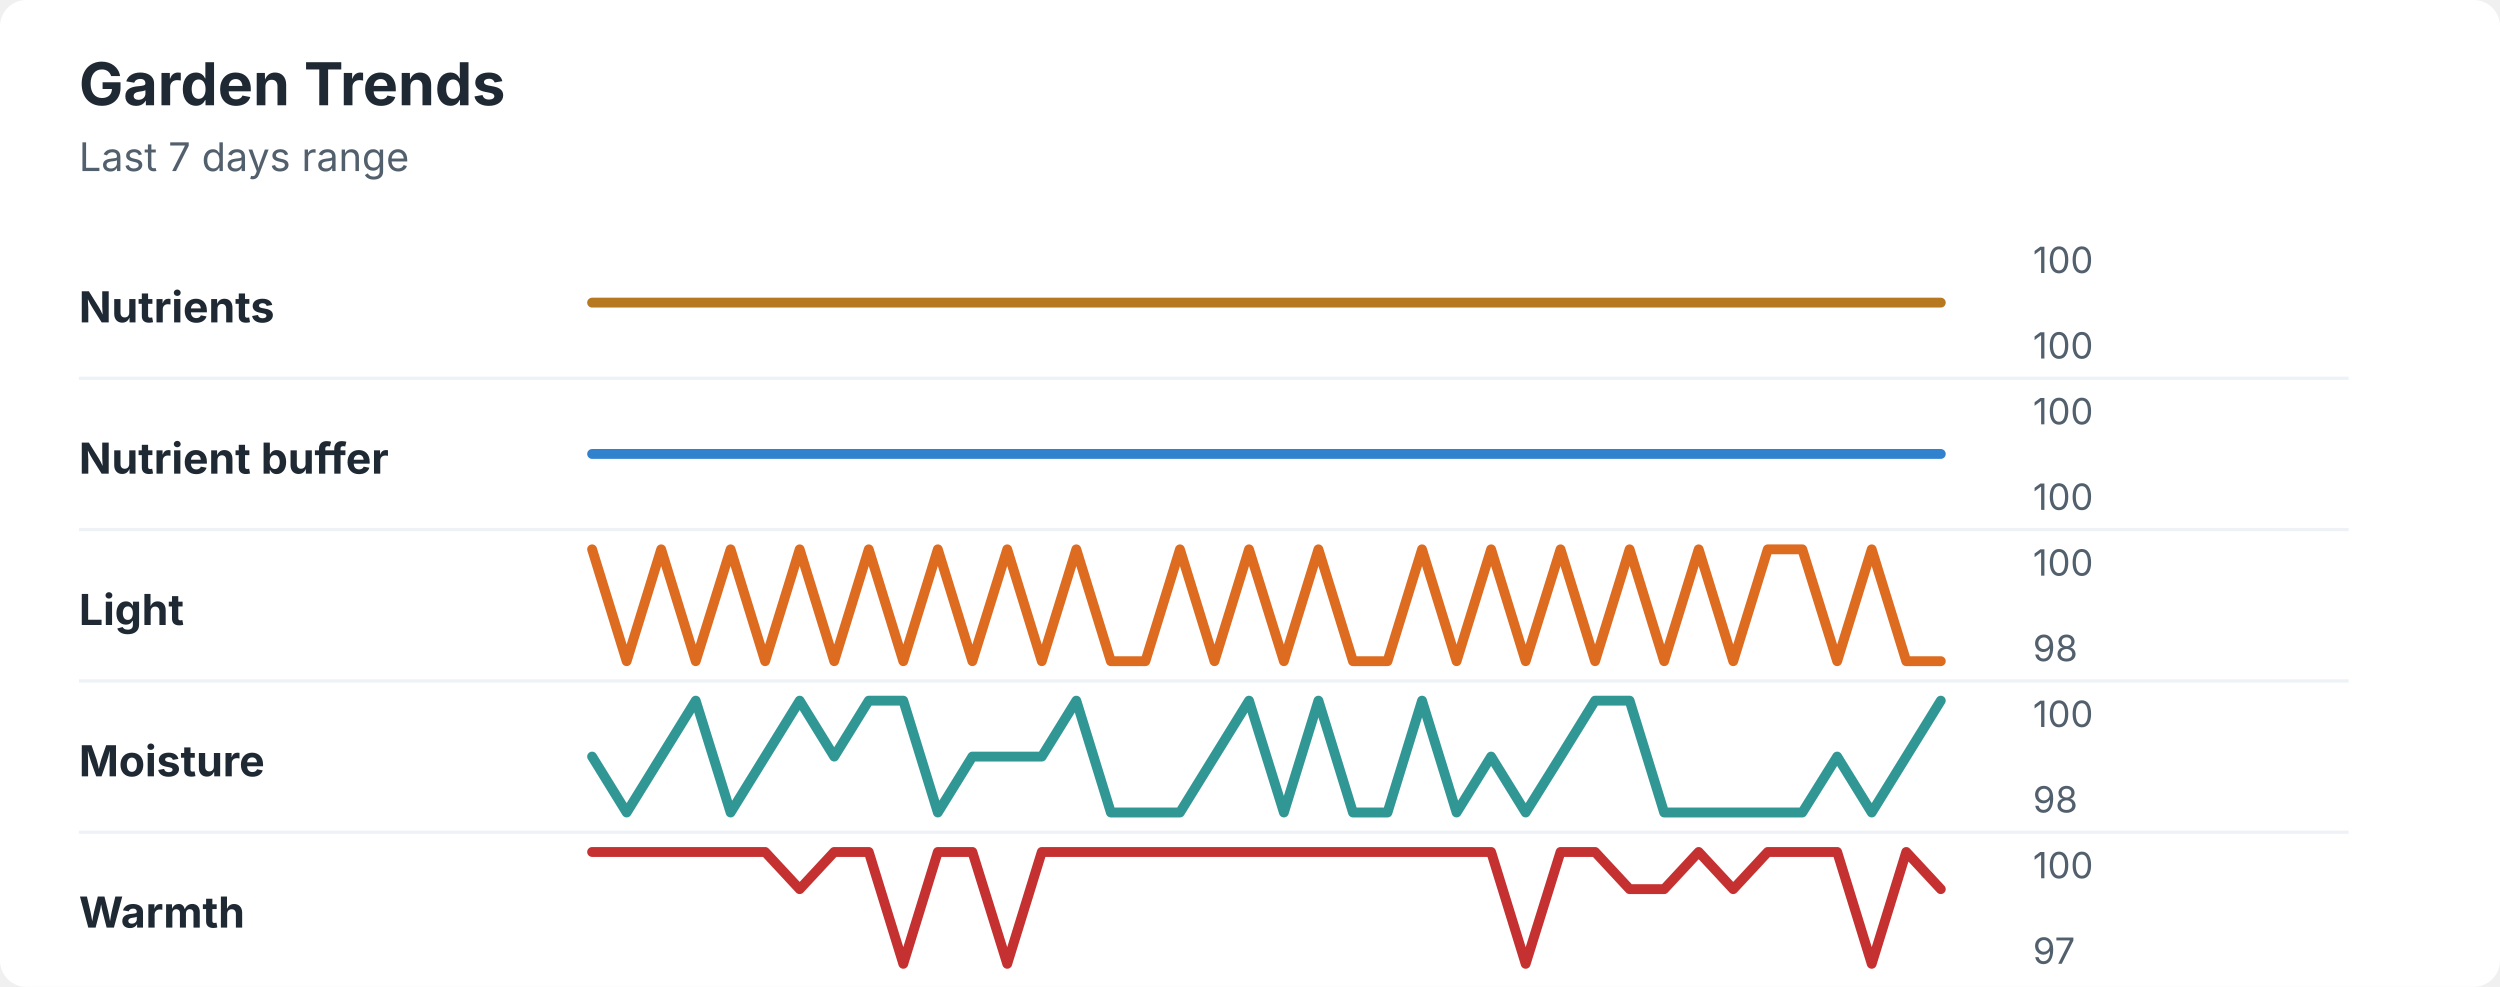
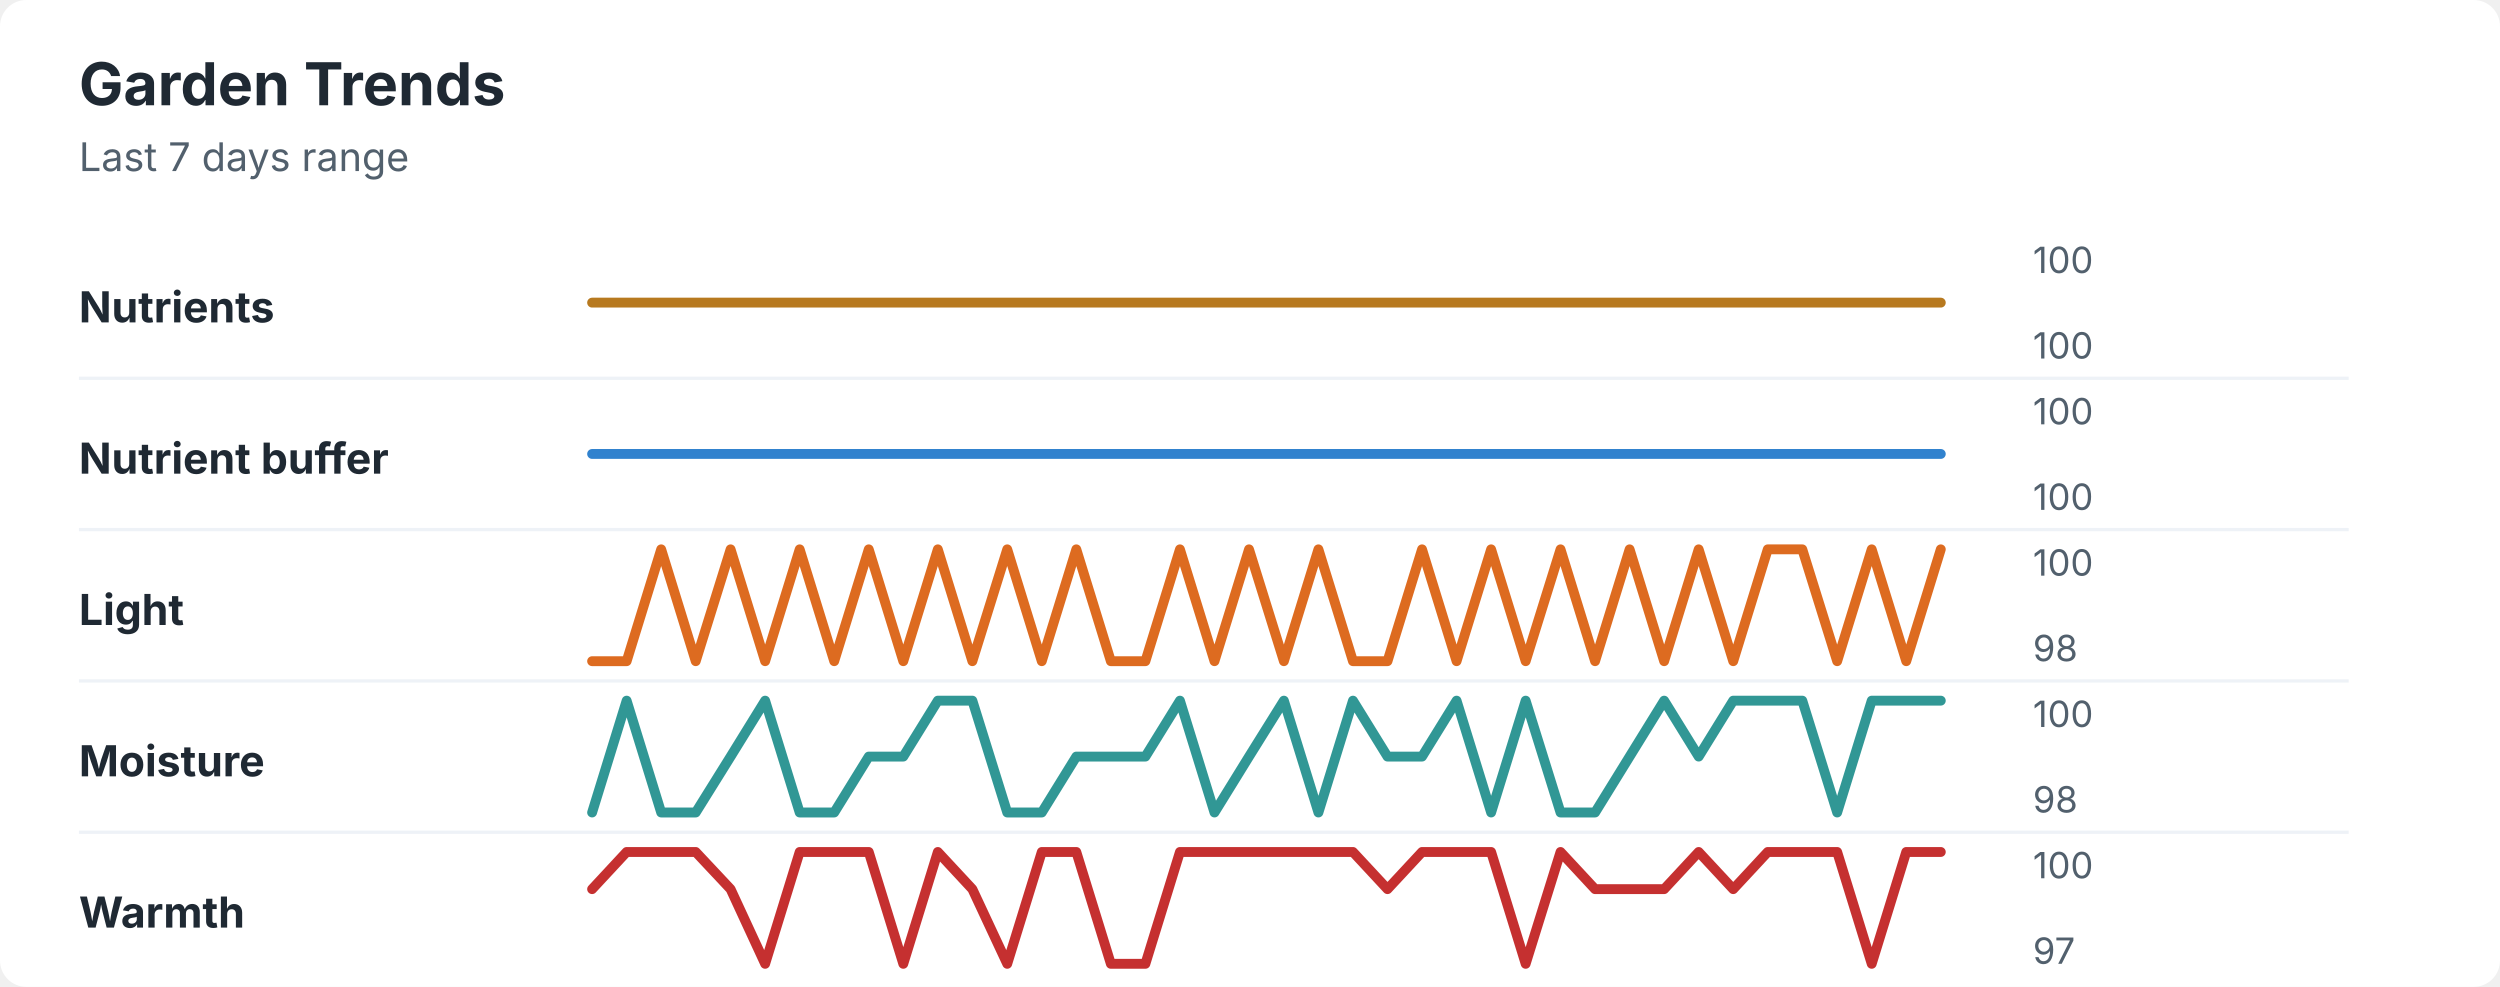
<svg xmlns="http://www.w3.org/2000/svg" width="760" height="300" viewBox="0 0 760 300" role="img" aria-labelledby="title desc">
  <rect width="760" height="300" rx="8" fill="#ffffff" />
  <style>
    text { font-family: -apple-system, BlinkMacSystemFont, "Segoe UI", sans-serif; }
    .title { font-size: 18px; font-weight: 700; fill: #1f2933; }
    .subtitle { font-size: 12px; fill: #52606d; }
    .label { font-size: 13px; font-weight: 650; fill: #1f2933; }
    .axis-value { font-size: 11px; fill: #52606d; }
    .separator { stroke: #eef2f7; stroke-width: 1; }
  </style>
  <text x="24" y="32" class="title">Garden Trends</text>
  <text x="24" y="52" class="subtitle">Last 7 days range</text>
  <text x="24" y="98" class="label">Nutrients</text>
  <polyline points="180.0,92.0 190.5,92.0 201.0,92.0 211.5,92.0 222.1,92.0 232.6,92.0 243.1,92.0 253.6,92.0 264.1,92.0 274.6,92.0 285.1,92.0 295.6,92.0 306.2,92.0 316.7,92.0 327.2,92.0 337.7,92.0 348.2,92.0 358.7,92.0 369.2,92.0 379.7,92.0 390.3,92.0 400.8,92.0 411.3,92.0 421.8,92.0 432.3,92.0 442.8,92.0 453.3,92.0 463.8,92.0 474.4,92.0 484.9,92.0 495.4,92.0 505.9,92.0 516.4,92.0 526.9,92.0 537.4,92.0 547.9,92.0 558.5,92.0 569.0,92.0 579.5,92.0 590.0,92.0 " fill="none" stroke="#b7791f" stroke-width="3" stroke-linecap="round" stroke-linejoin="round" />
  <text x="618" y="83" class="axis-value">100</text>
  <text x="618" y="109" class="axis-value">100</text>
  <line x1="24" y1="115.0" x2="714" y2="115.0" class="separator" />
  <text x="24" y="144" class="label">Nutrient buffer</text>
  <polyline points="180.0,138.0 190.5,138.0 201.0,138.0 211.5,138.0 222.1,138.0 232.6,138.0 243.1,138.0 253.6,138.0 264.1,138.0 274.6,138.0 285.1,138.0 295.6,138.0 306.2,138.0 316.7,138.0 327.2,138.0 337.7,138.0 348.2,138.0 358.7,138.0 369.2,138.0 379.7,138.0 390.3,138.0 400.8,138.0 411.3,138.0 421.8,138.0 432.3,138.0 442.8,138.0 453.3,138.0 463.8,138.0 474.4,138.0 484.9,138.0 495.4,138.0 505.9,138.0 516.4,138.0 526.9,138.0 537.4,138.0 547.9,138.0 558.5,138.0 569.0,138.0 579.5,138.0 590.0,138.0 " fill="none" stroke="#3182ce" stroke-width="3" stroke-linecap="round" stroke-linejoin="round" />
  <text x="618" y="129" class="axis-value">100</text>
  <text x="618" y="155" class="axis-value">100</text>
  <line x1="24" y1="161.0" x2="714" y2="161.0" class="separator" />
  <text x="24" y="190" class="label">Light</text>
-   <polyline points="180.0,167.0 190.5,201.0 201.0,167.0 211.5,201.0 222.1,167.0 232.6,201.0 243.1,167.0 253.6,201.0 264.1,167.0 274.6,201.0 285.1,167.0 295.6,201.0 306.2,167.0 316.7,201.0 327.2,167.0 337.7,201.0 348.2,201.0 358.7,167.0 369.2,201.0 379.7,167.0 390.3,201.0 400.8,167.0 411.3,201.0 421.8,201.0 432.3,167.0 442.8,201.0 453.3,167.0 463.8,201.0 474.4,167.0 484.9,201.0 495.4,167.0 505.9,201.0 516.4,167.0 526.9,201.0 537.4,167.0 547.9,167.0 558.5,201.0 569.0,167.0 579.5,201.0 590.0,201.0 " fill="none" stroke="#dd6b20" stroke-width="3" stroke-linecap="round" stroke-linejoin="round" />
+   <polyline points="180.0,201.0 190.5,201.0 201.0,167.0 211.5,201.0 222.1,167.0 232.6,201.0 243.1,167.0 253.6,201.0 264.1,167.0 274.6,201.0 285.1,167.0 295.6,201.0 306.2,167.0 316.7,201.0 327.2,167.0 337.7,201.0 348.2,201.0 358.7,167.0 369.2,201.0 379.7,167.0 390.3,201.0 400.8,167.0 411.3,201.0 421.8,201.0 432.3,167.0 442.8,201.0 453.3,167.0 463.8,201.0 474.4,167.0 484.9,201.0 495.4,167.0 505.9,201.0 516.4,167.0 526.9,201.0 537.4,167.0 547.9,167.0 558.5,201.0 569.0,167.0 579.5,201.0 590.0,167.0 " fill="none" stroke="#dd6b20" stroke-width="3" stroke-linecap="round" stroke-linejoin="round" />
  <text x="618" y="175" class="axis-value">100</text>
  <text x="618" y="201" class="axis-value">98</text>
  <line x1="24" y1="207.0" x2="714" y2="207.0" class="separator" />
  <text x="24" y="236" class="label">Moisture</text>
-   <polyline points="180.0,230.0 190.5,247.0 201.0,230.0 211.5,213.0 222.1,247.0 232.6,230.0 243.1,213.0 253.6,230.0 264.1,213.0 274.6,213.0 285.1,247.0 295.6,230.0 306.2,230.0 316.7,230.0 327.2,213.0 337.7,247.0 348.2,247.0 358.7,247.0 369.2,230.0 379.7,213.0 390.3,247.0 400.8,213.0 411.3,247.0 421.8,247.0 432.3,213.0 442.8,247.0 453.3,230.0 463.8,247.0 474.4,230.0 484.9,213.0 495.4,213.0 505.9,247.0 516.4,247.0 526.9,247.0 537.4,247.0 547.9,247.0 558.5,230.0 569.0,247.0 579.5,230.0 590.0,213.0 " fill="none" stroke="#319795" stroke-width="3" stroke-linecap="round" stroke-linejoin="round" />
+   <polyline points="180.0,247.0 190.5,213.0 201.0,247.0 211.5,247.0 222.1,230.0 232.6,213.0 243.1,247.0 253.6,247.0 264.1,230.0 274.6,230.0 285.1,213.0 295.6,213.0 306.2,247.0 316.7,247.0 327.2,230.0 337.7,230.0 348.2,230.0 358.7,213.0 369.2,247.0 379.7,230.0 390.3,213.0 400.8,247.0 411.3,213.0 421.8,230.0 432.3,230.0 442.8,213.0 453.3,247.0 463.8,213.0 474.4,247.0 484.9,247.0 495.4,230.0 505.9,213.0 516.4,230.0 526.9,213.0 537.4,213.0 547.9,213.0 558.5,247.0 569.0,213.0 579.5,213.0 590.0,213.0 " fill="none" stroke="#319795" stroke-width="3" stroke-linecap="round" stroke-linejoin="round" />
  <text x="618" y="221" class="axis-value">100</text>
  <text x="618" y="247" class="axis-value">98</text>
  <line x1="24" y1="253.0" x2="714" y2="253.0" class="separator" />
  <text x="24" y="282" class="label">Warmth</text>
-   <polyline points="180.0,259.0 190.5,259.0 201.0,259.0 211.5,259.0 222.1,259.0 232.6,259.0 243.1,270.3 253.6,259.0 264.1,259.0 274.6,293.0 285.1,259.0 295.6,259.0 306.2,293.0 316.7,259.0 327.2,259.0 337.7,259.0 348.2,259.0 358.7,259.0 369.2,259.0 379.7,259.0 390.3,259.0 400.8,259.0 411.3,259.0 421.8,259.0 432.3,259.0 442.8,259.0 453.3,259.0 463.8,293.0 474.4,259.0 484.9,259.0 495.4,270.3 505.9,270.3 516.4,259.0 526.9,270.3 537.4,259.0 547.9,259.0 558.5,259.0 569.0,293.0 579.5,259.0 590.0,270.3 " fill="none" stroke="#c53030" stroke-width="3" stroke-linecap="round" stroke-linejoin="round" />
+   <polyline points="180.0,270.3 190.5,259.0 201.0,259.0 211.5,259.0 222.1,270.3 232.6,293.0 243.1,259.0 253.6,259.0 264.1,259.0 274.6,293.0 285.1,259.0 295.6,270.3 306.2,293.0 316.7,259.0 327.2,259.0 337.7,293.0 348.2,293.0 358.7,259.0 369.2,259.0 379.7,259.0 390.3,259.0 400.8,259.0 411.3,259.0 421.8,270.3 432.3,259.0 442.8,259.0 453.3,259.0 463.8,293.0 474.4,259.0 484.9,270.3 495.4,270.3 505.9,270.3 516.4,259.0 526.9,270.3 537.4,259.0 547.9,259.0 558.5,259.0 569.0,293.0 579.5,259.0 590.0,259.0 " fill="none" stroke="#c53030" stroke-width="3" stroke-linecap="round" stroke-linejoin="round" />
  <text x="618" y="267" class="axis-value">100</text>
  <text x="618" y="293" class="axis-value">97</text>
</svg>
